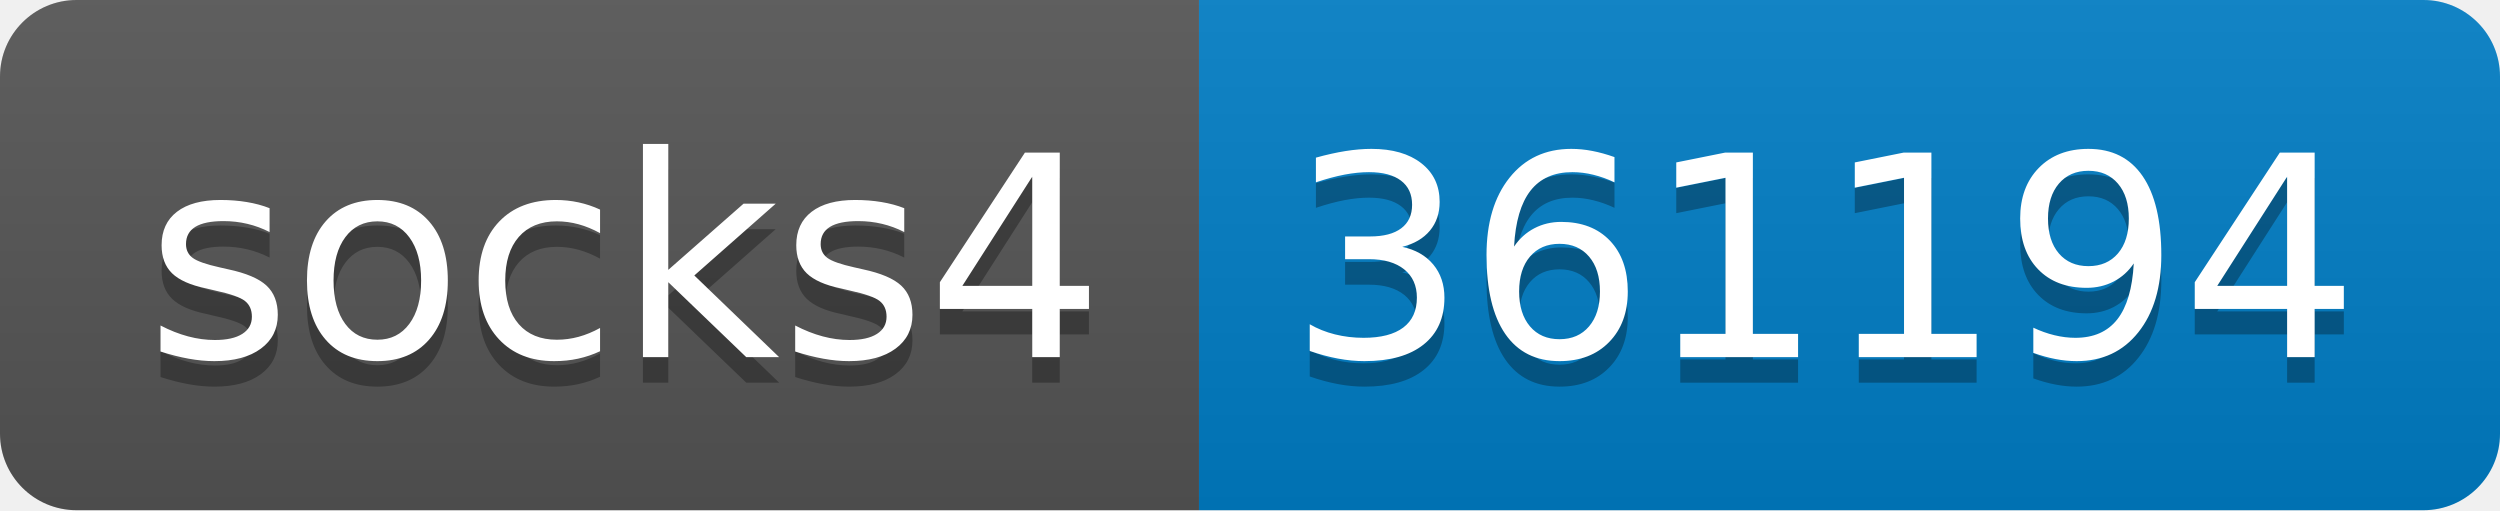
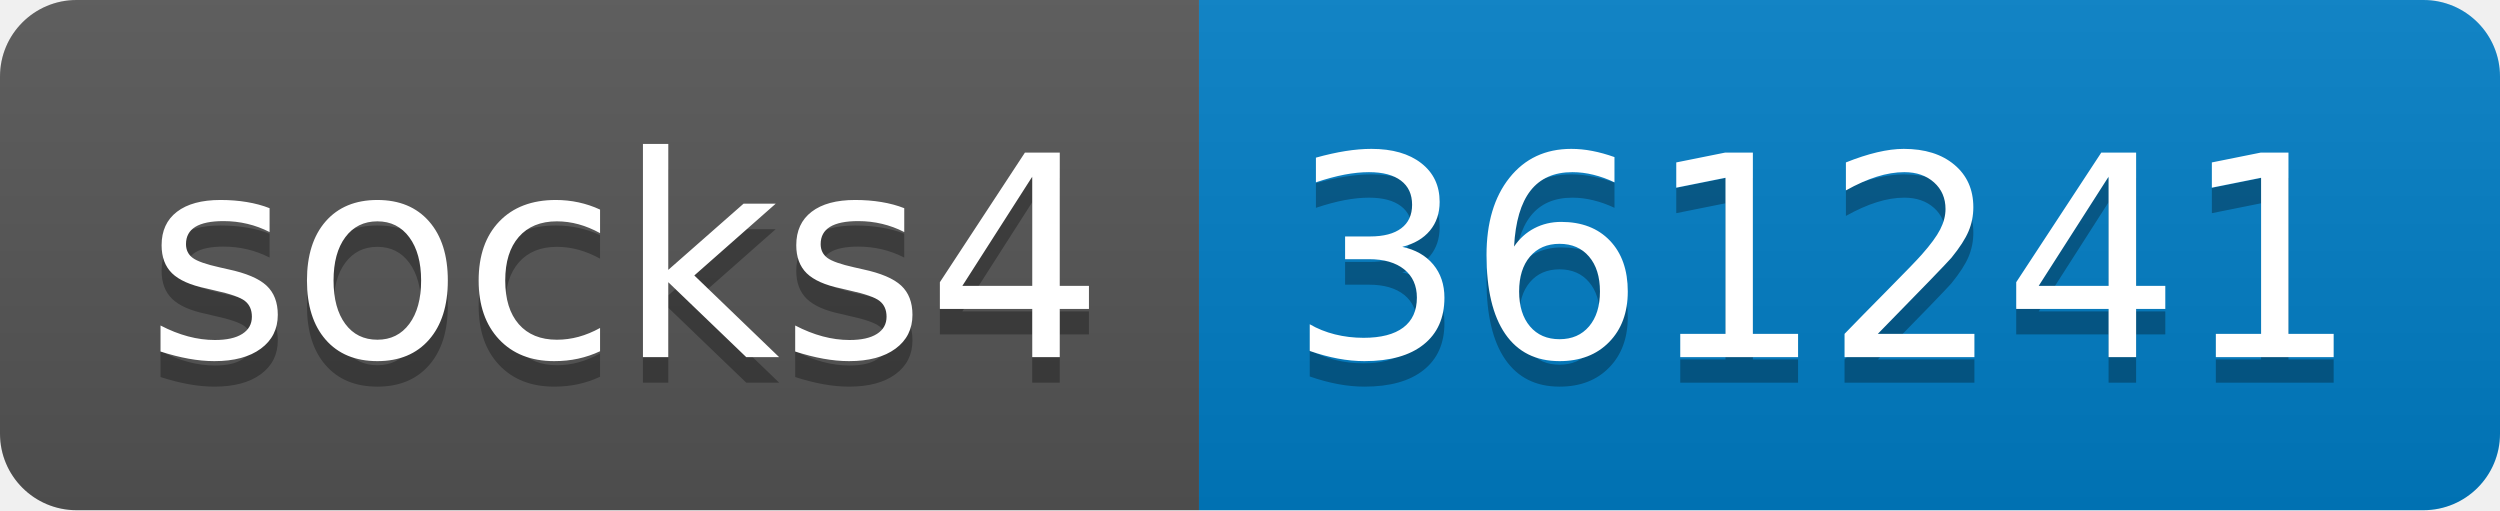
- <svg xmlns="http://www.w3.org/2000/svg" width="98" height="20" role="img" aria-label="socks4: 361194">
+ <svg xmlns="http://www.w3.org/2000/svg" width="98" height="20" role="img" aria-label="socks4: 361241">
  <linearGradient id="s" x2="0" y2="100%">
    <stop offset="0" stop-color="#bbb" stop-opacity=".1" />
    <stop offset="1" stop-opacity=".1" />
  </linearGradient>
  <clipPath id="r">
    <rect width="98" height="20" rx="3" fill="#fff" />
  </clipPath>
  <g clip-path="url(#r)">
    <rect width="47" height="20" fill="#555" />
    <rect x="47" width="51" height="20" fill="#007ec6" />
    <rect width="98" height="20" fill="url(#s)" />
  </g>
  <g fill="#fff" text-anchor="middle" font-family="Verdana,Geneva,DejaVu Sans,sans-serif" text-rendering="geometricPrecision" font-size="110">
    <text aria-hidden="true" x="245" y="150" fill="#010101" fill-opacity=".3" transform="scale(.1)" textLength="370">socks4</text>
    <text x="245" y="140" transform="scale(.1)" fill="#fff" textLength="370">socks4</text>
-     <text aria-hidden="true" x="715" y="150" fill="#010101" fill-opacity=".3" transform="scale(.1)" textLength="410">361194</text>
-     <text x="715" y="140" transform="scale(.1)" fill="#fff" textLength="410">361194</text>
+     <text aria-hidden="true" x="715" y="150" fill="#010101" fill-opacity=".3" transform="scale(.1)" textLength="410">361241</text>
+     <text x="715" y="140" transform="scale(.1)" fill="#fff" textLength="410">361241</text>
  </g>
</svg>
